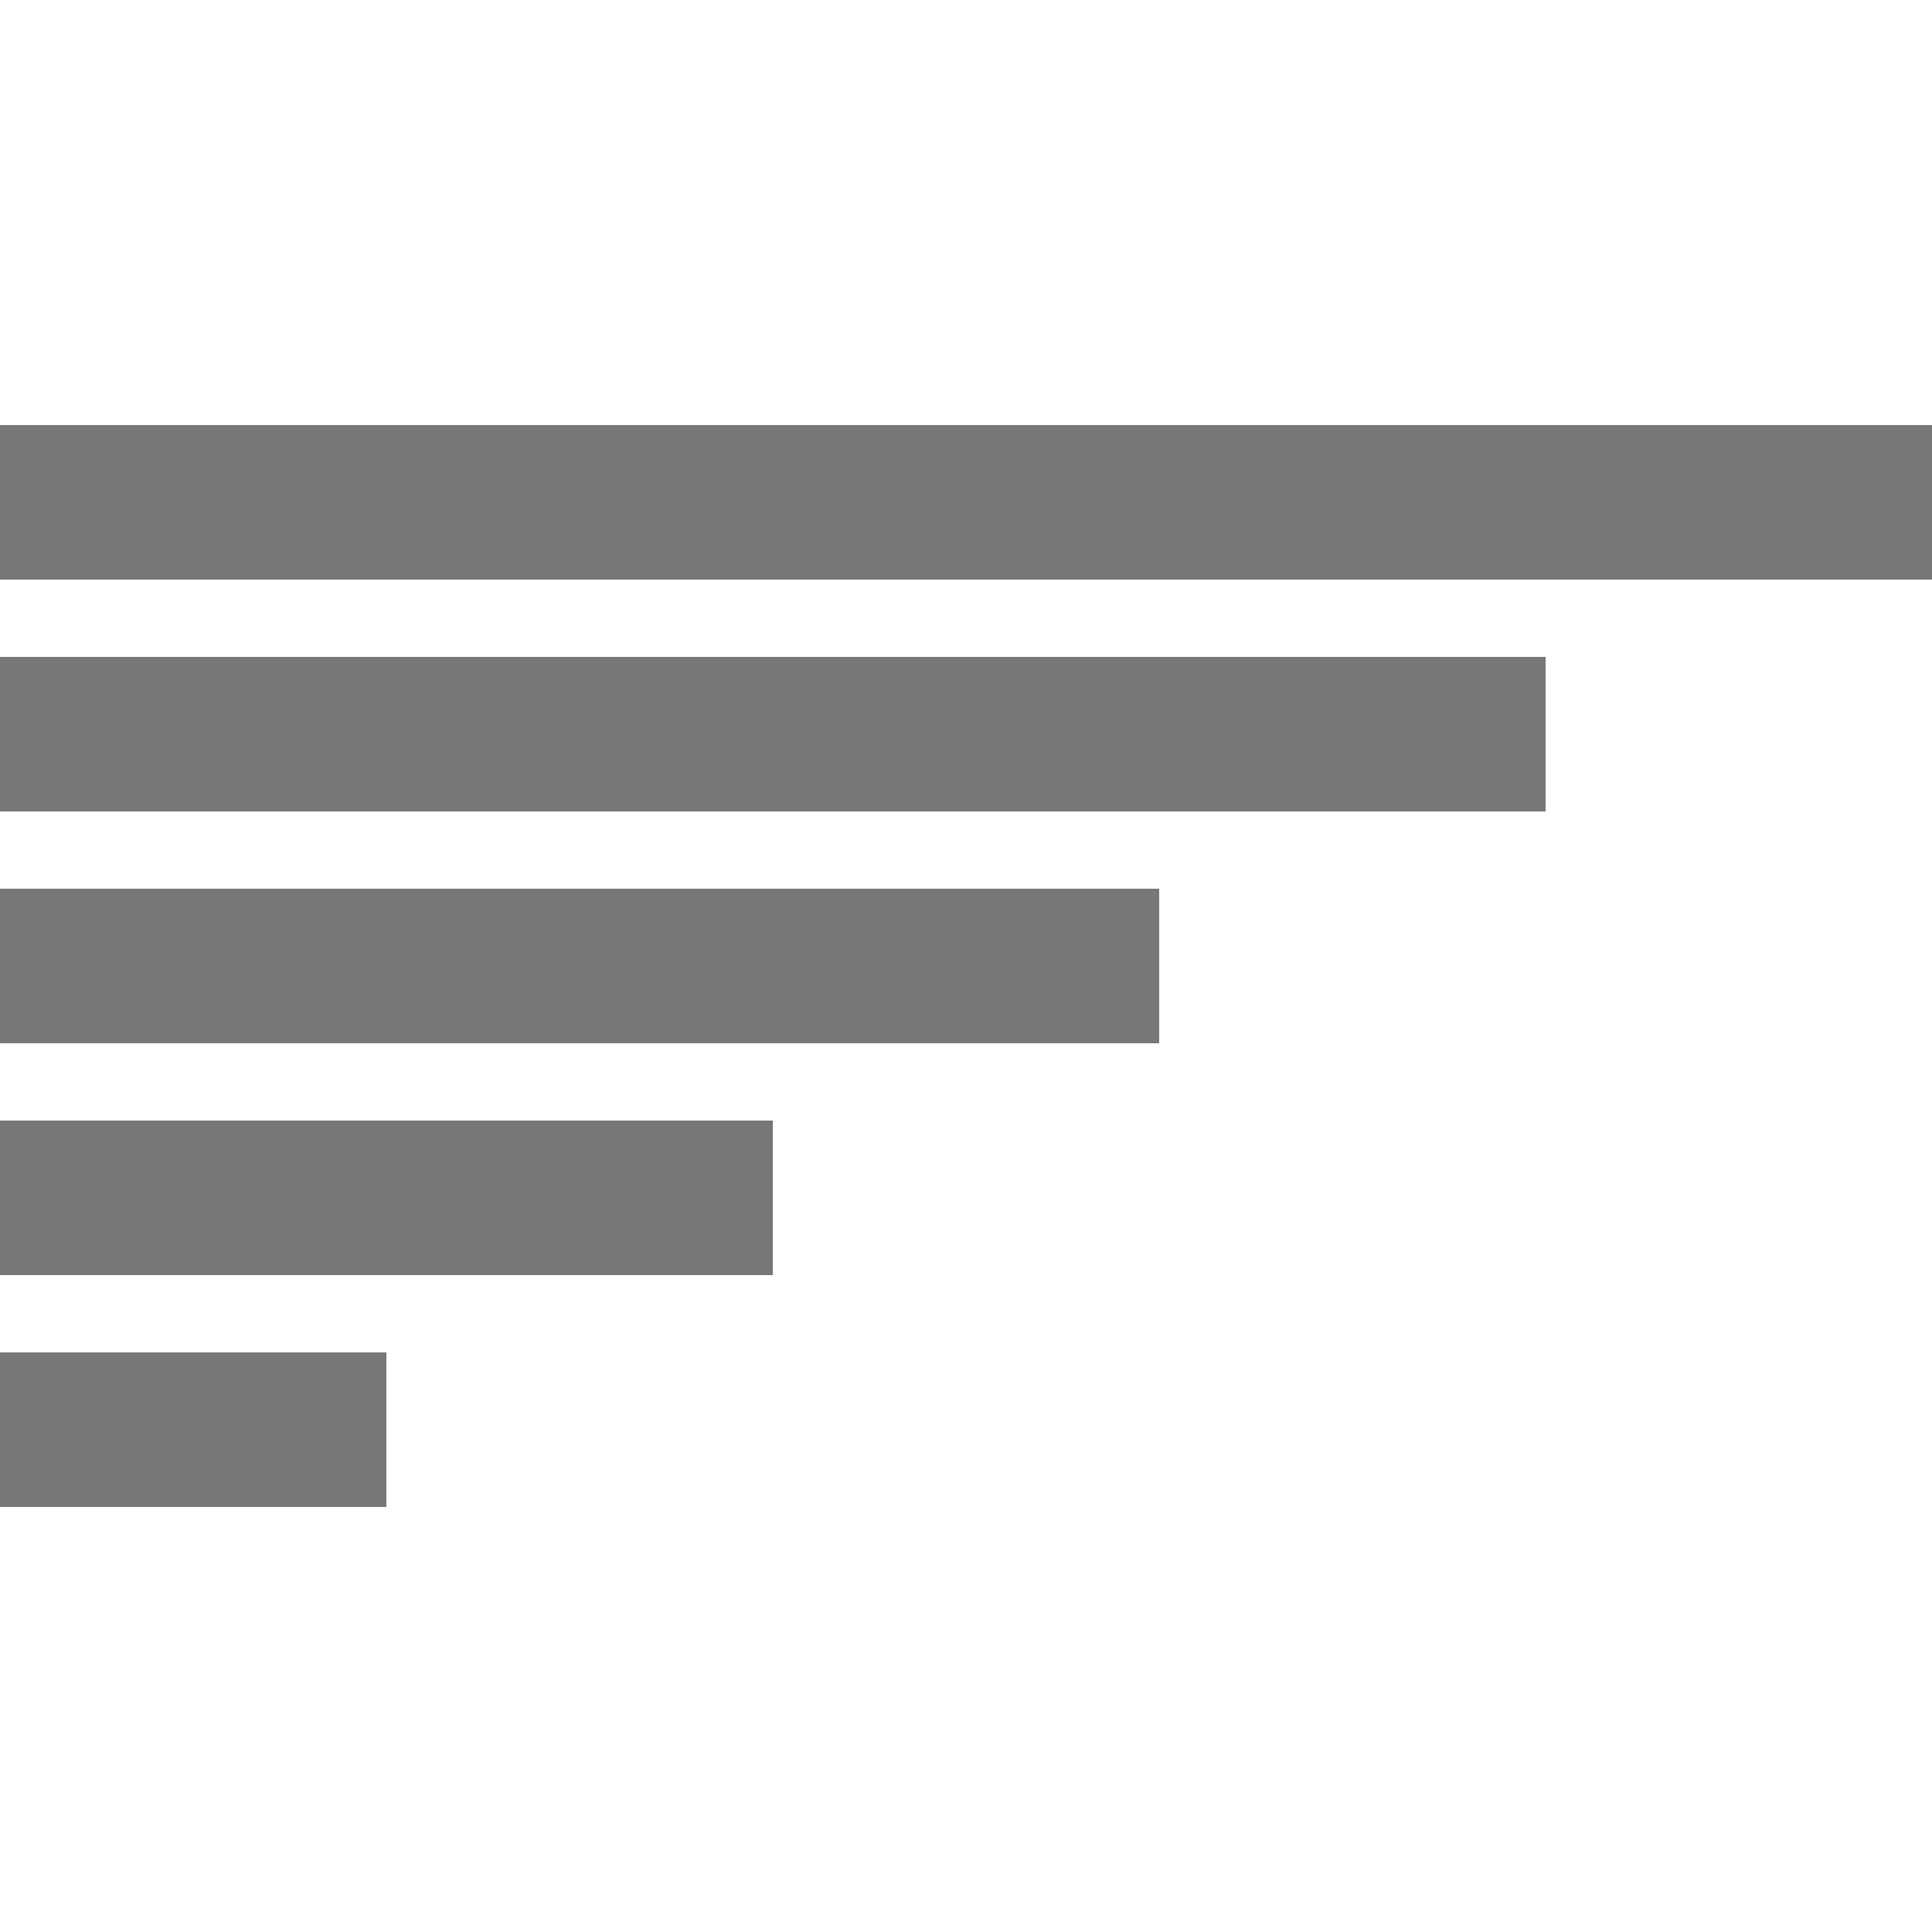
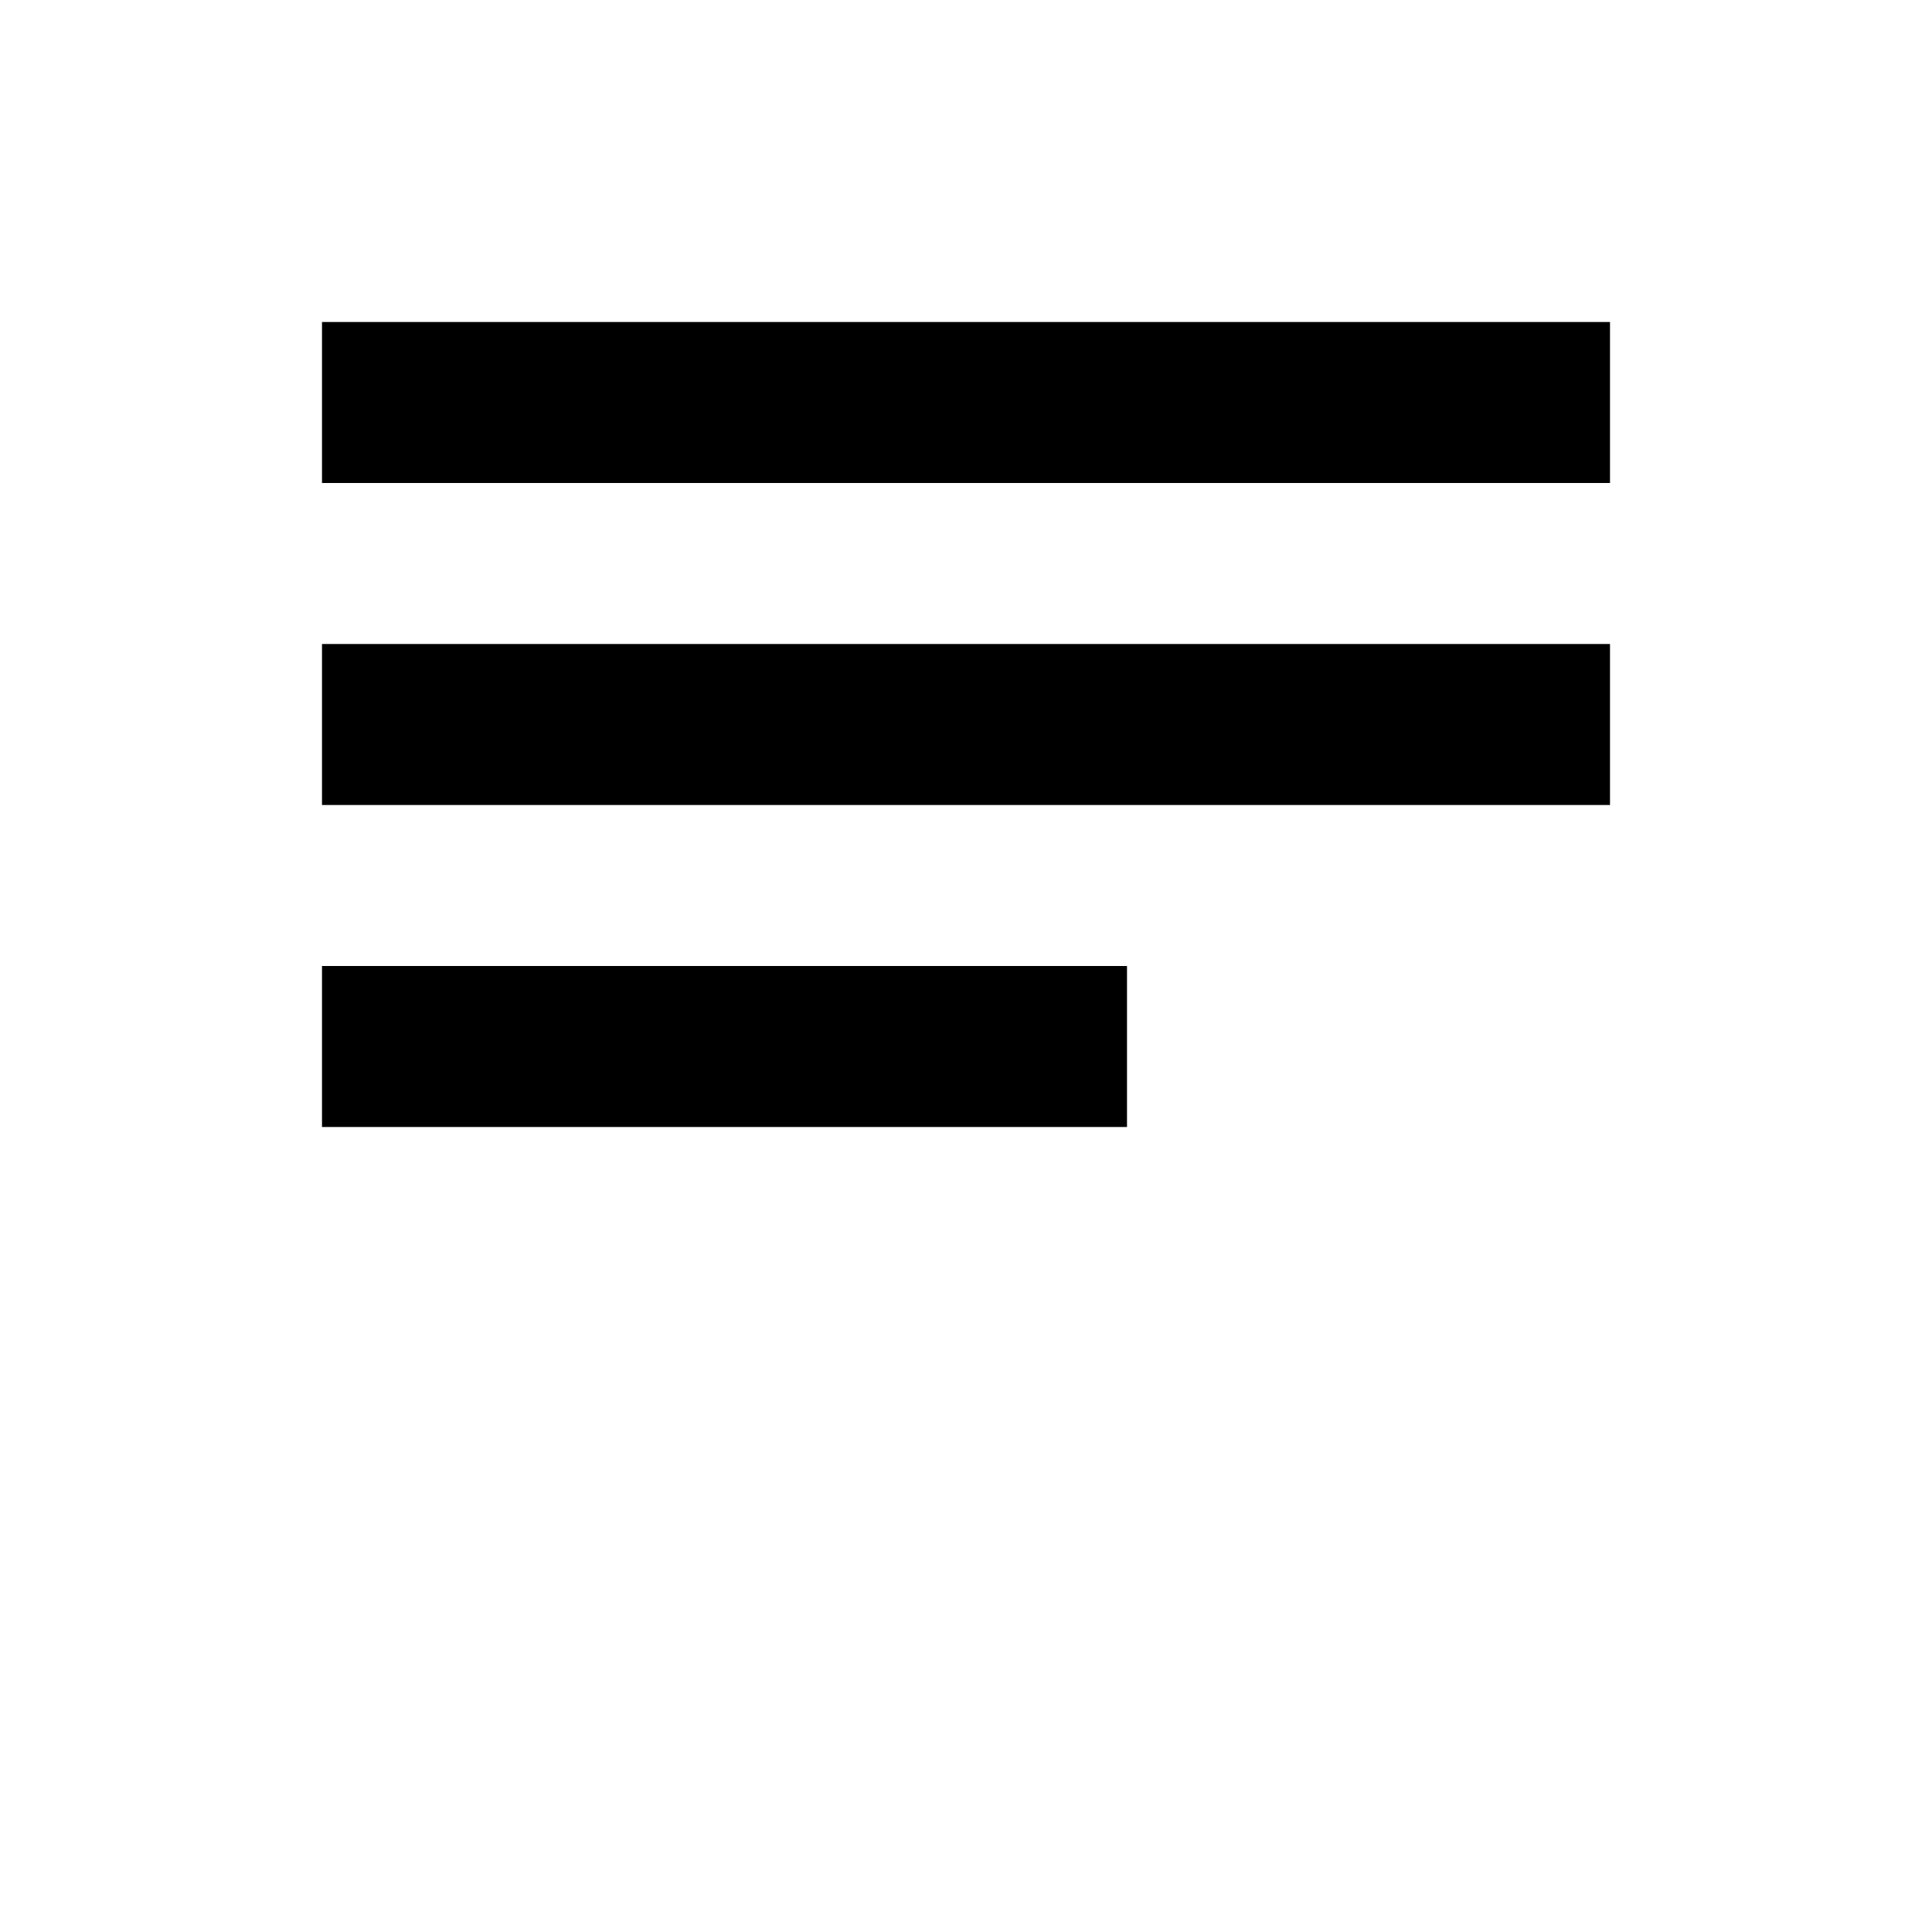
- <svg xmlns="http://www.w3.org/2000/svg" x="0px" y="0px" width="100" height="100" viewBox="0,0,256,256">
-   <g fill="#777777" fill-rule="nonzero" stroke="none" stroke-width="1" stroke-linecap="butt" stroke-linejoin="miter" stroke-miterlimit="10" stroke-dasharray="" stroke-dashoffset="0" font-family="none" font-weight="none" font-size="none" text-anchor="none" style="mix-blend-mode: normal">
-     <g transform="scale(5.12,5.12)">
-       <path d="M0,11v4h50v-4zM0,17v4h40v-4zM0,23v4h30v-4zM0,29v4h20v-4zM0,35v4h10v-4z" />
-     </g>
-   </g>
+ <svg viewBox="0 0 24 24" fill="currentColor">
+   <path d="M4 4h16v2H4V4zm0 4h16v2H4V8zm0 4h10v2H4v-2z" />
</svg>
